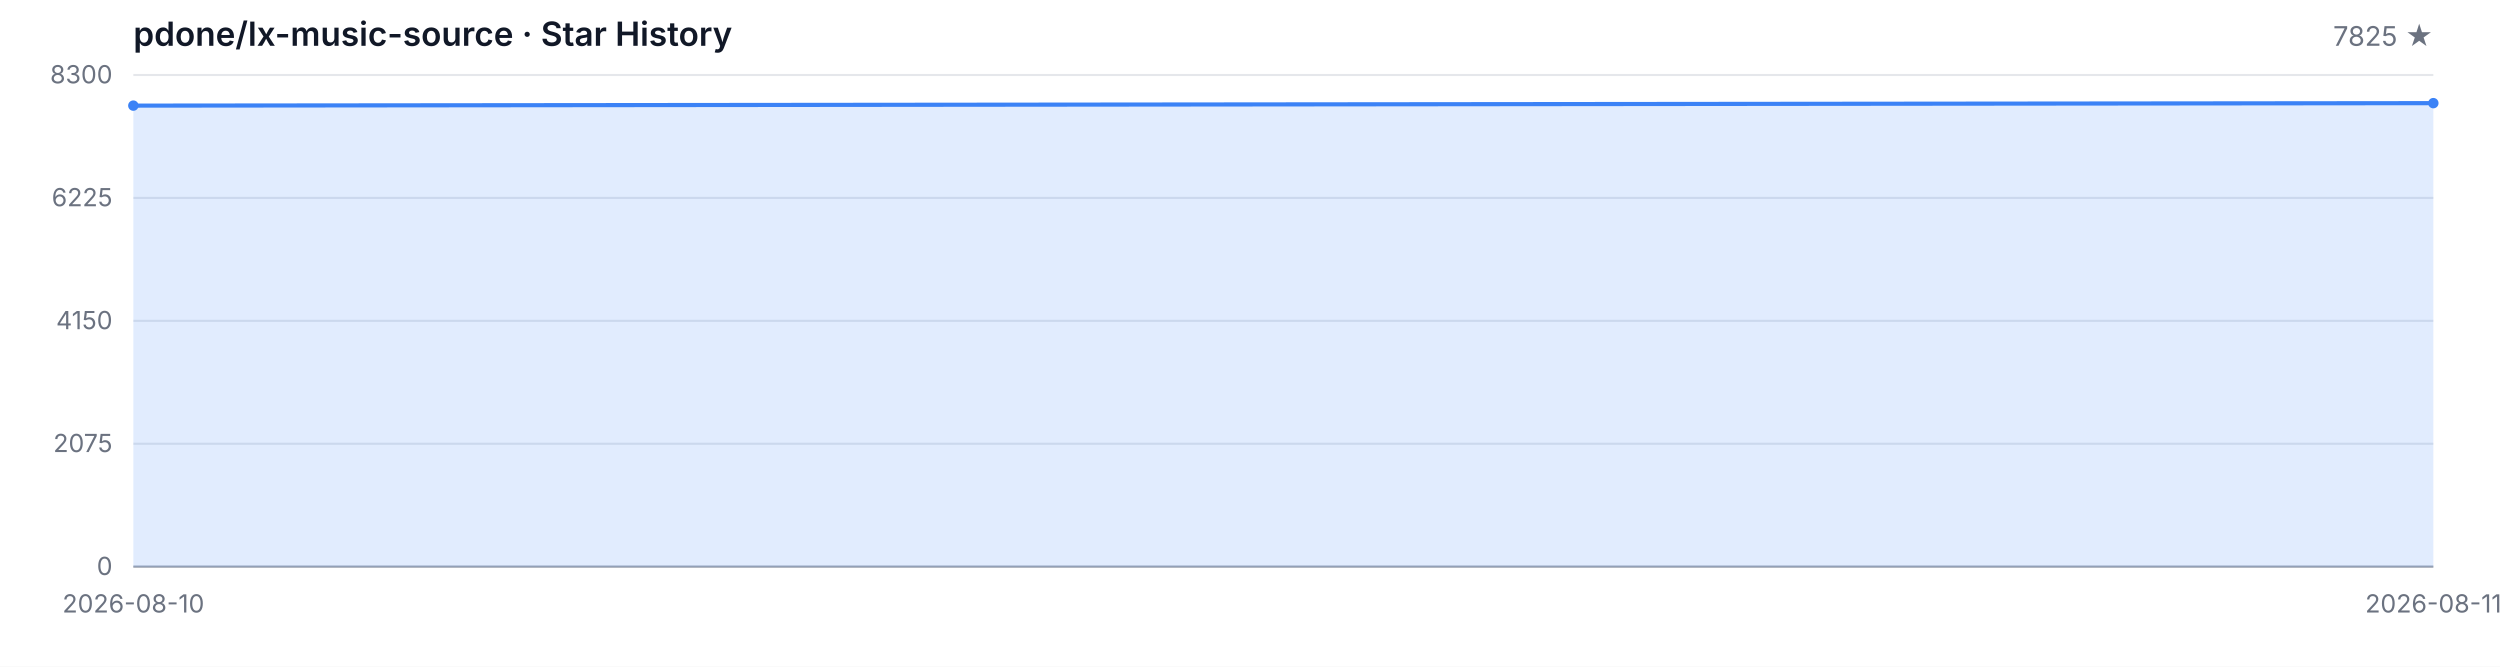
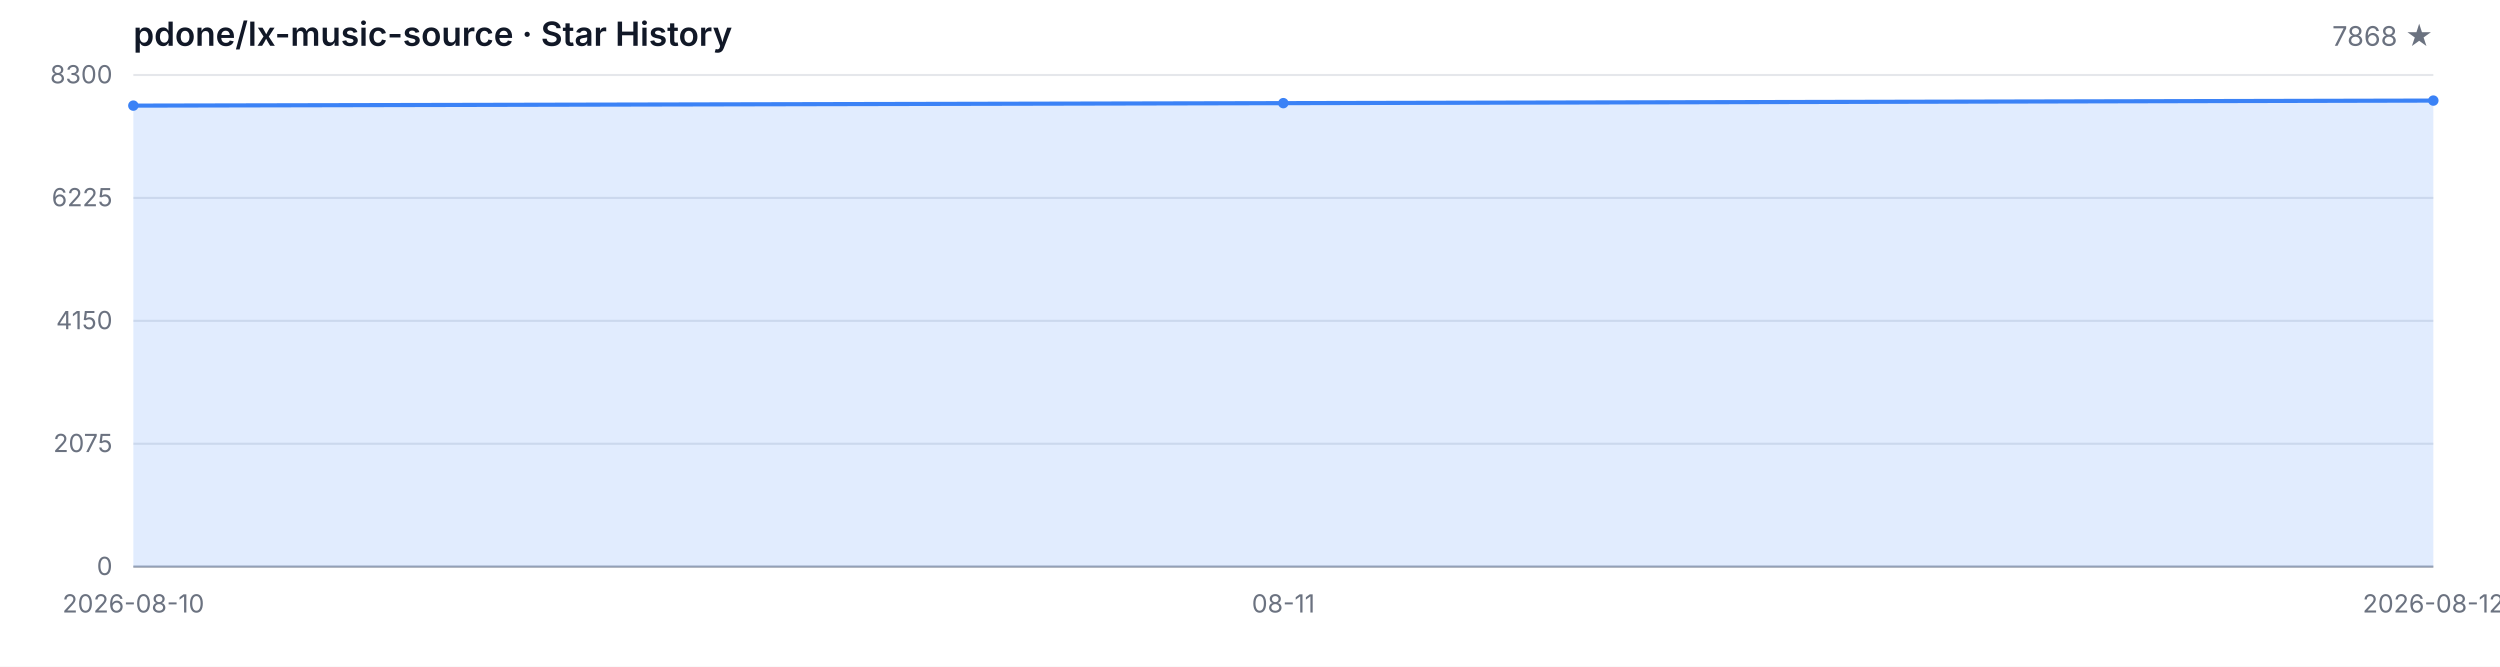
<svg xmlns="http://www.w3.org/2000/svg" width="1200" height="320" viewBox="0 0 1200 320" role="img" aria-label="Star History">
  <style>
  .bg { fill: #ffffff; }
  .grid { stroke: #e5e7eb; stroke-width: 1; }
  .axis { stroke: #9ca3af; stroke-width: 1; }
  .area { fill: rgba(59, 130, 246, 0.15); }
  .line { fill: none; stroke: #3b82f6; stroke-width: 2; stroke-linejoin: round; stroke-linecap: round; }
  .dot { fill: #3b82f6; }
  .tlabel { fill: #6b7280; font-family: -apple-system, BlinkMacSystemFont, 'Segoe UI', sans-serif; font-size: 12px; }
  .title { fill: #111827; font-family: -apple-system, BlinkMacSystemFont, 'Segoe UI', sans-serif; font-size: 16px; font-weight: 600; }
  .subtitle { fill: #6b7280; font-family: -apple-system, BlinkMacSystemFont, 'Segoe UI', sans-serif; font-size: 13px; }
  @media (prefers-color-scheme: dark) {
    .bg { fill: #0d1117; }
    .grid { stroke: #21262d; }
    .axis { stroke: #484f58; }
    .area { fill: rgba(58, 132, 255, 0.18); }
    .line { stroke: #58a6ff; }
    .dot { fill: #58a6ff; }
    .tlabel { fill: #8b949e; }
    .title { fill: #c9d1d9; }
    .subtitle { fill: #8b949e; }
  }
</style>
  <rect class="bg" width="1200" height="320" />
  <text class="title" x="64" y="22">pdone/lx-music-source · Star History</text>
-   <text class="subtitle" x="1168" y="22" text-anchor="end">7825 ★</text>
+   <text class="subtitle" x="1168" y="22" text-anchor="end">7868 ★</text>
  <line class="grid" x1="64" y1="272.00" x2="1168" y2="272.00" />
  <line class="grid" x1="64" y1="213.00" x2="1168" y2="213.00" />
  <line class="grid" x1="64" y1="154.00" x2="1168" y2="154.00" />
  <line class="grid" x1="64" y1="95.00" x2="1168" y2="95.00" />
  <line class="grid" x1="64" y1="36.00" x2="1168" y2="36.00" />
  <text class="tlabel" x="54" y="276.00" text-anchor="end">0</text>
  <text class="tlabel" x="54" y="217.00" text-anchor="end">2075</text>
  <text class="tlabel" x="54" y="158.00" text-anchor="end">4150</text>
  <text class="tlabel" x="54" y="99.00" text-anchor="end">6225</text>
  <text class="tlabel" x="54" y="40.00" text-anchor="end">8300</text>
  <line class="axis" x1="64" y1="272" x2="1168" y2="272" />
-   <path class="area" d="M 64.00 272.00 L 64.00 50.70 L 1168.00 49.51 L 1168.00 272.00 Z" />
-   <path class="line" d="M 64.00 50.70 L 1168.00 49.51" />
+   <path class="area" d="M 64.00 272.00 L 64.00 50.70 L 616.00 49.51 L 1168.00 48.28 L 1168.00 272.00 Z" />
+   <path class="line" d="M 64.00 50.70 L 616.00 49.51 L 1168.00 48.28" />
  <circle class="dot" cx="64.00" cy="50.70" r="2.5" />
-   <circle class="dot" cx="1168.00" cy="49.51" r="2.5" />
+   <circle class="dot" cx="616.00" cy="49.51" r="2.5" />
+   <circle class="dot" cx="1168.00" cy="48.28" r="2.5" />
  <text class="tlabel" x="64.00" y="294" text-anchor="middle">2026-08-10</text>
-   <text class="tlabel" x="1168.00" y="294" text-anchor="middle">2026-08-11</text>
+   <text class="tlabel" x="616.00" y="294" text-anchor="middle">08-11</text>
+   <text class="tlabel" x="1168.00" y="294" text-anchor="middle">2026-08-12</text>
</svg>
